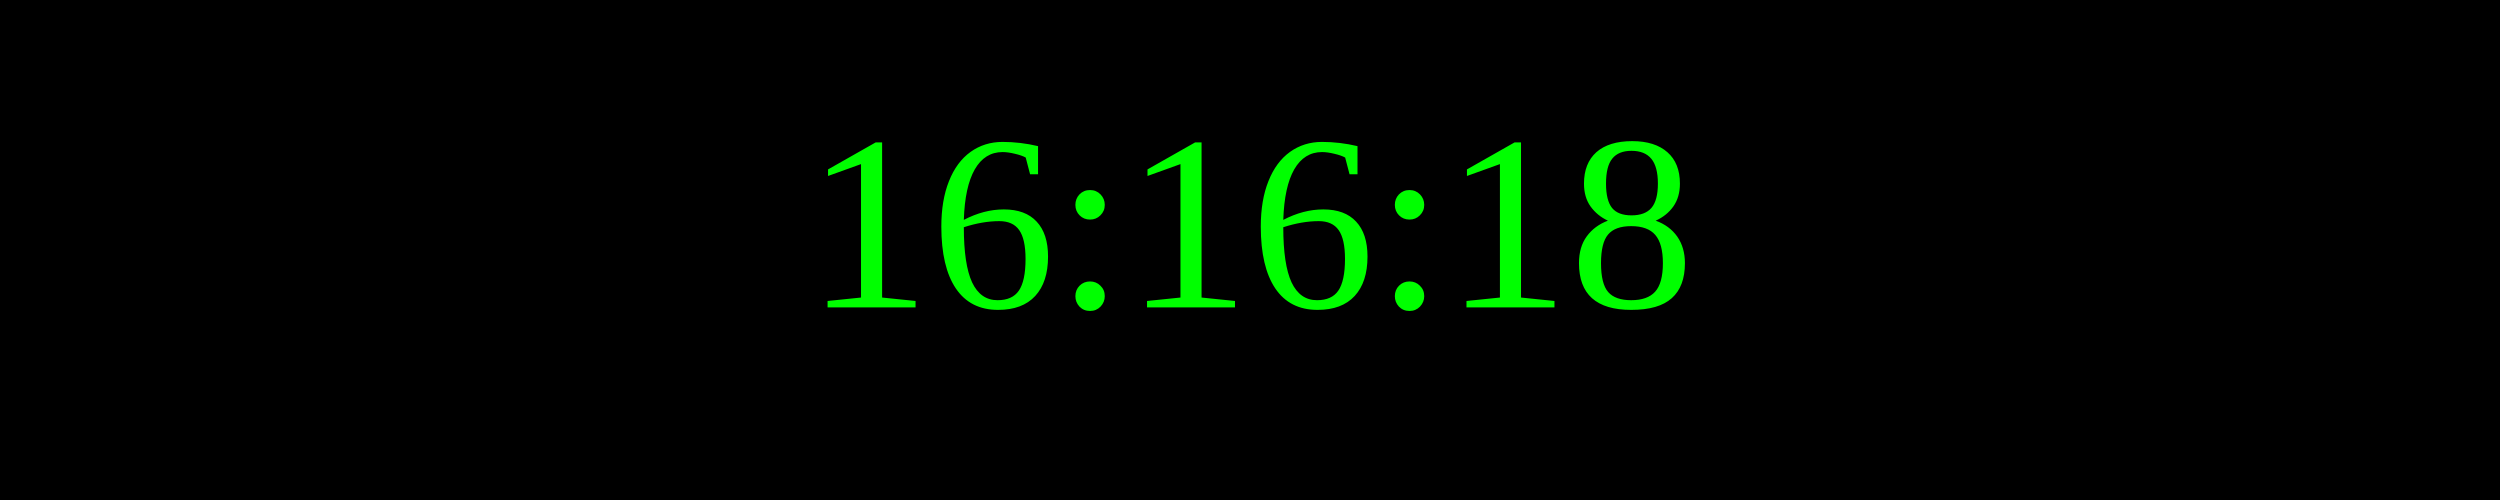
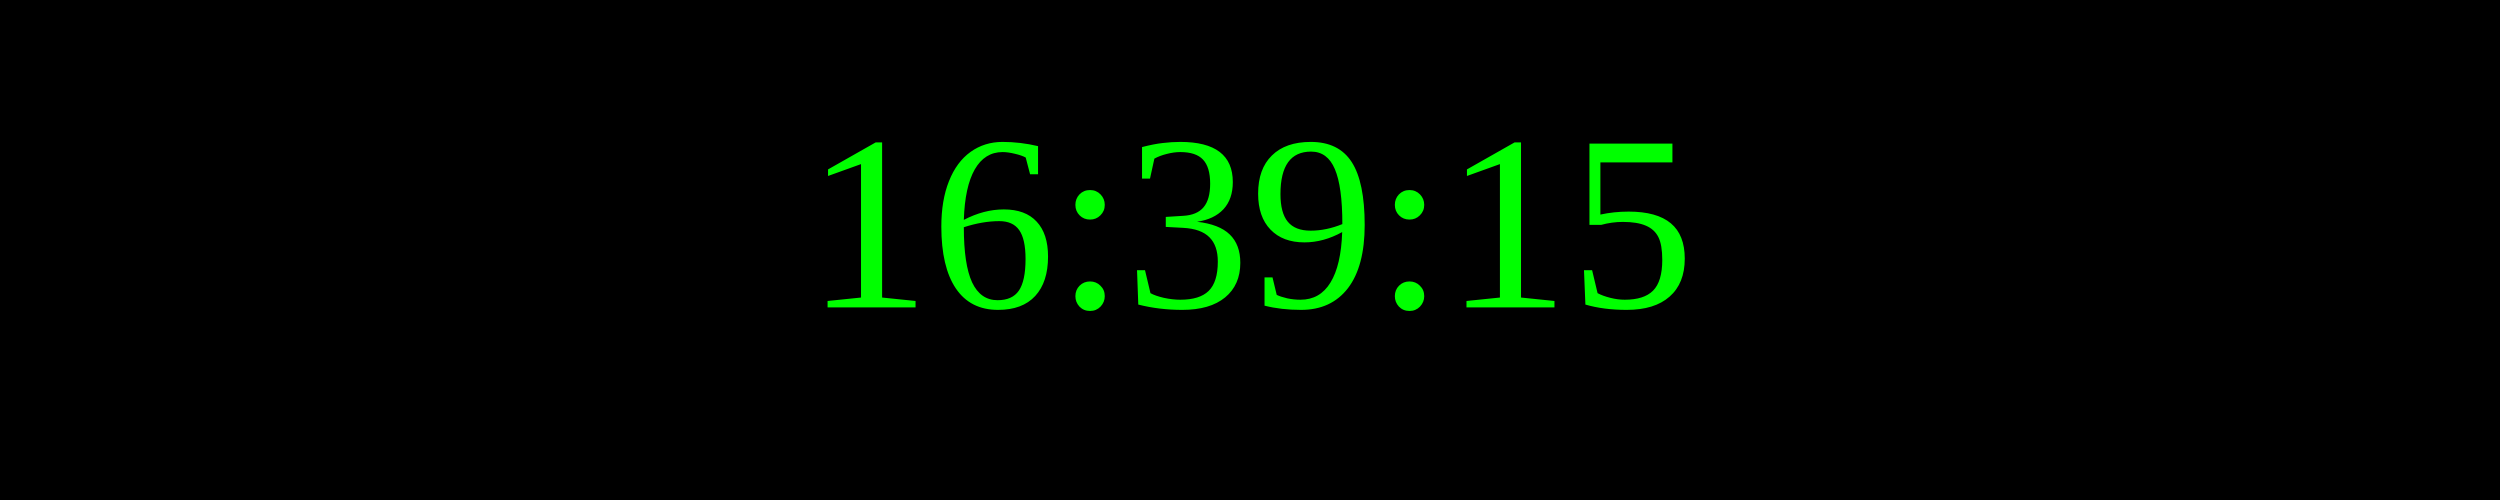
<svg xmlns="http://www.w3.org/2000/svg" width="250" height="50">
  <rect width="100%" height="100%" fill="black" />
  <text x="50%" y="50%" font-size="25" fill="lime" text-anchor="middle" dominant-baseline="middle">
- 16:16:18
+ 16:39:15
</text>
</svg>
